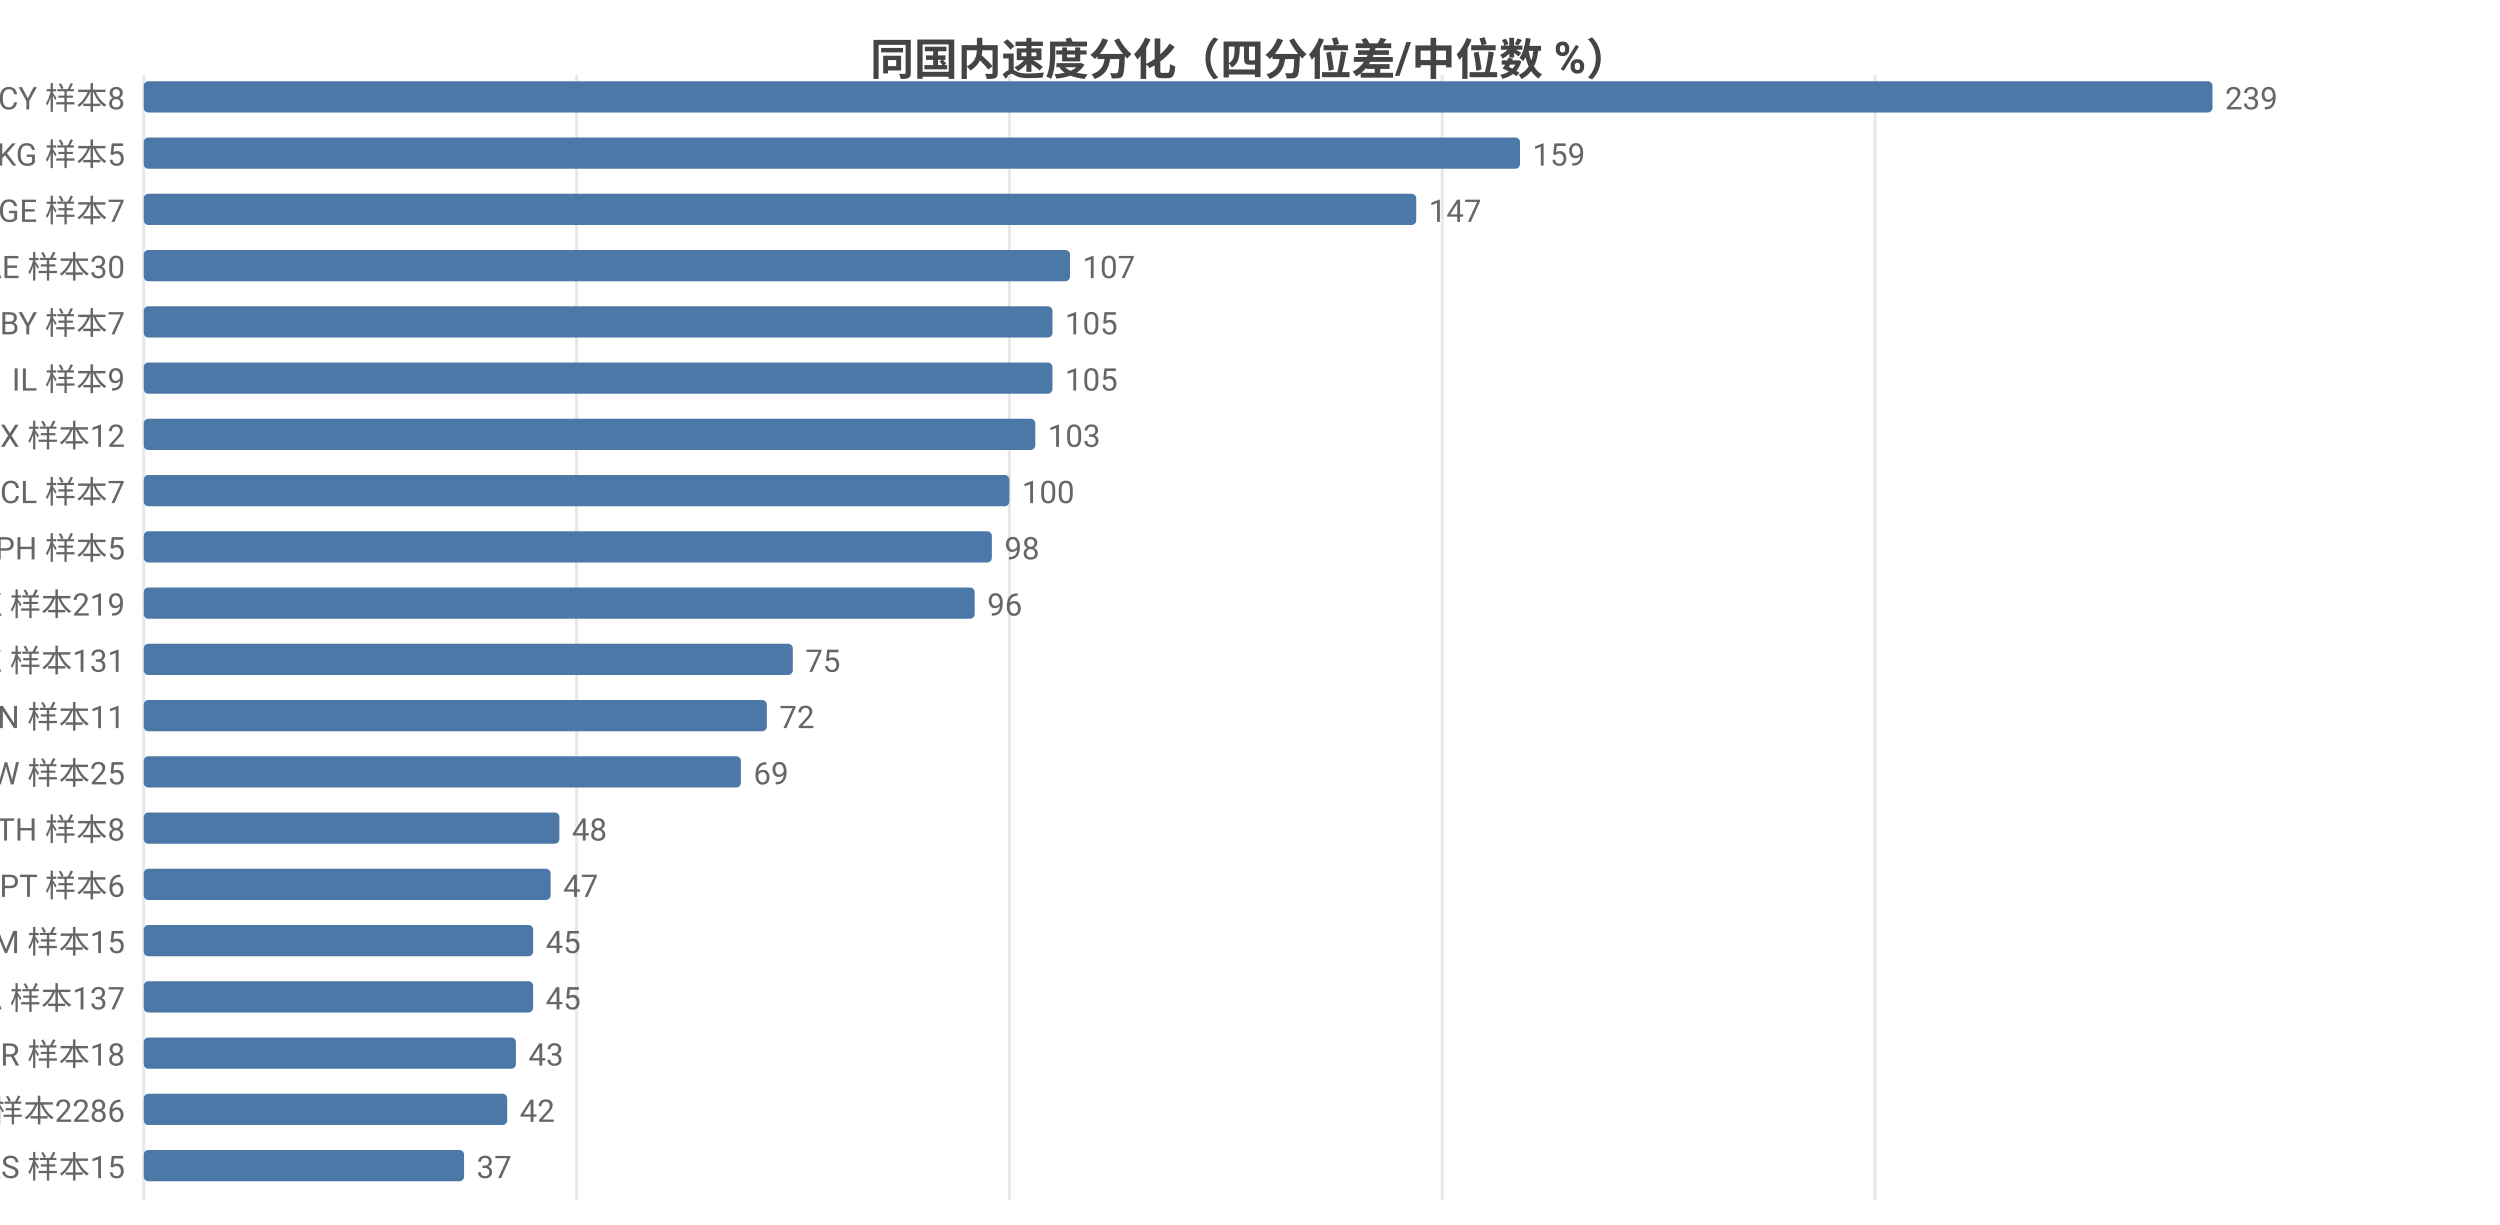
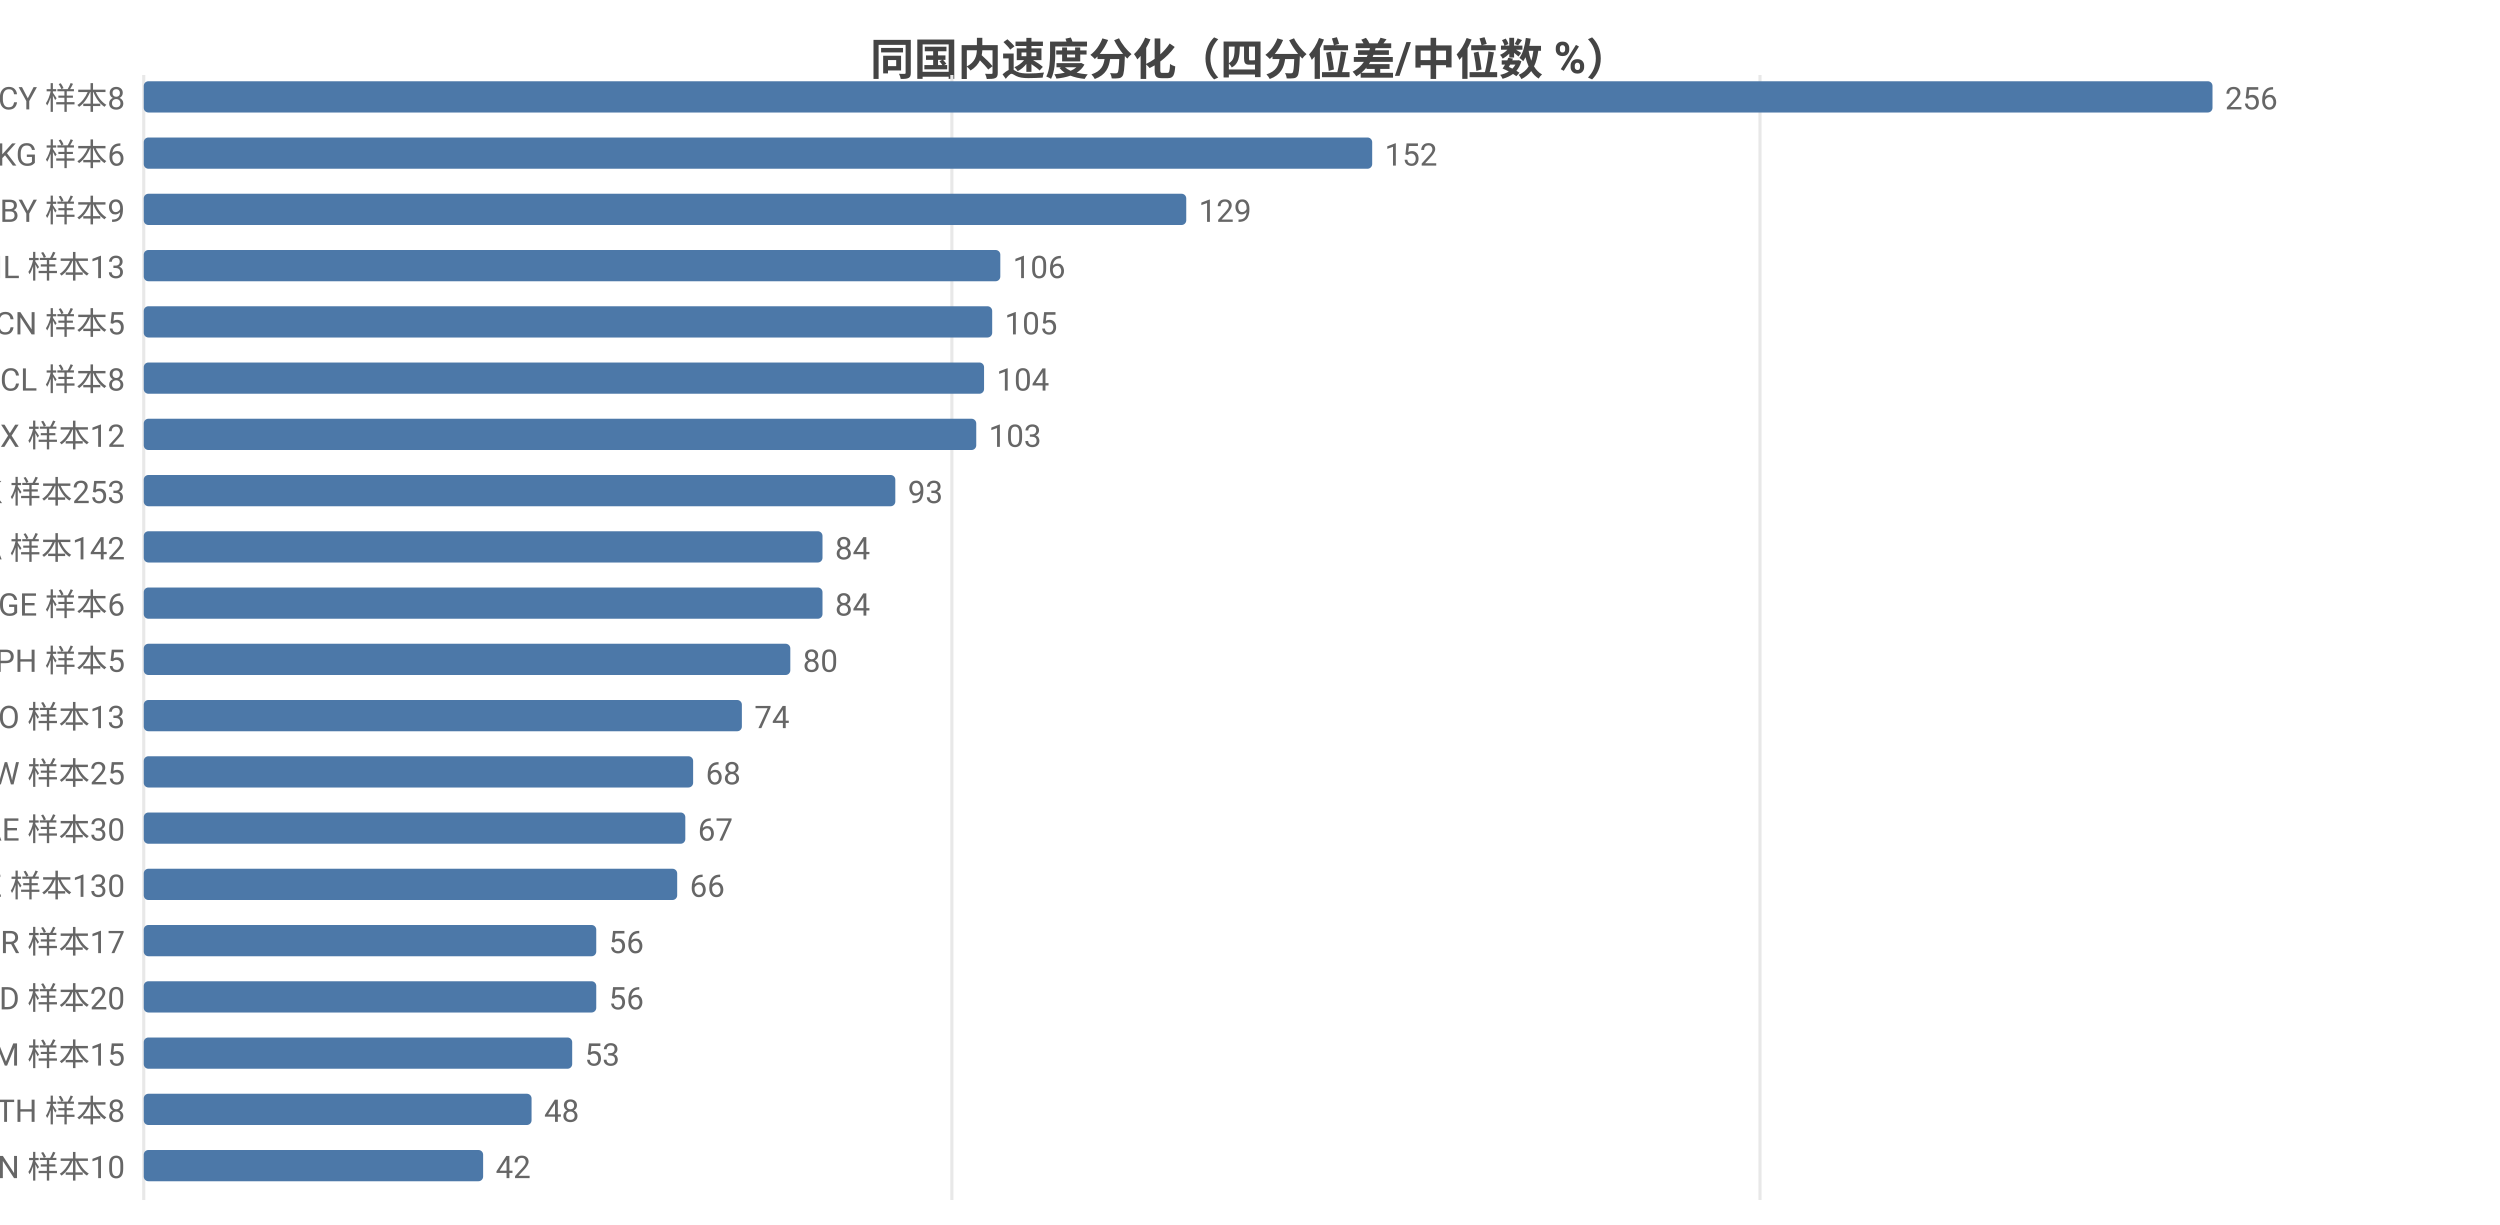
<svg xmlns="http://www.w3.org/2000/svg" width="800" height="392" viewBox="0 0 800 392">
  <rect width="800" height="392" fill="#ffffff" />
  <style>text{font-family:system-ui,-apple-system,'Segoe UI',Roboto,'PingFang SC','Microsoft YaHei','Noto Sans CJK SC',sans-serif}.g{stroke:#e8e8e8;stroke-width:1}.a{stroke:#999;stroke-width:1}.t{font-size:10px;fill:#666}.m{font-size:10px;text-anchor:middle;fill:#666}.e{font-size:10px;text-anchor:end;fill:#666}.l{font-size:11px;fill:#333}.tt{font-size:14px;font-weight:600;text-anchor:middle;fill:#444}.em{font-size:13px;text-anchor:middle;fill:#999}</style>
  <text class="tt" x="400.0" y="24">同国内速度分化（四分位差/中位数 %）</text>
  <line class="g" x1="46" y1="24" x2="46" y2="384" />
-   <line class="g" x1="184.5" y1="24" x2="184.5" y2="384" />
-   <line class="g" x1="323.0" y1="24" x2="323.0" y2="384" />
-   <line class="g" x1="461.5" y1="24" x2="461.5" y2="384" />
-   <line class="g" x1="600.0" y1="24" x2="600.0" y2="384" />
+   <line class="g" x1="304.6" y1="24" x2="304.6" y2="384" />
+   <line class="g" x1="563.2" y1="24" x2="563.2" y2="384" />
  <text class="e" x="40" y="35">CY 样本8</text>
  <rect x="46" y="26" width="662" height="10" fill="#4c78a8" rx="1.5" />
-   <text class="t" x="712" y="35">239</text>
-   <text class="e" x="40" y="53">KG 样本5</text>
-   <rect x="46" y="44" width="440.4" height="10" fill="#4c78a8" rx="1.5" />
-   <text class="t" x="490.4" y="53">159</text>
-   <text class="e" x="40" y="71">GE 样本7</text>
-   <rect x="46" y="62" width="407.2" height="10" fill="#4c78a8" rx="1.5" />
-   <text class="t" x="457.2" y="71">147</text>
-   <text class="e" x="40" y="89">AE 样本30</text>
-   <rect x="46" y="80" width="296.4" height="10" fill="#4c78a8" rx="1.5" />
-   <text class="t" x="346.4" y="89">107</text>
-   <text class="e" x="40" y="107">BY 样本7</text>
-   <rect x="46" y="98" width="290.8" height="10" fill="#4c78a8" rx="1.5" />
-   <text class="t" x="340.8" y="107">105</text>
-   <text class="e" x="40" y="125">IL 样本9</text>
-   <rect x="46" y="116" width="290.8" height="10" fill="#4c78a8" rx="1.5" />
-   <text class="t" x="340.8" y="125">105</text>
+   <text class="t" x="712" y="35">256</text>
+   <text class="e" x="40" y="53">KG 样本6</text>
+   <rect x="46" y="44" width="393.1" height="10" fill="#4c78a8" rx="1.5" />
+   <text class="t" x="443.1" y="53">152</text>
+   <text class="e" x="40" y="71">BY 样本9</text>
+   <rect x="46" y="62" width="333.6" height="10" fill="#4c78a8" rx="1.5" />
+   <text class="t" x="383.6" y="71">129</text>
+   <text class="e" x="40" y="89">IL 样本13</text>
+   <rect x="46" y="80" width="274.1" height="10" fill="#4c78a8" rx="1.5" />
+   <text class="t" x="324.1" y="89">106</text>
+   <text class="e" x="40" y="107">CN 样本5</text>
+   <rect x="46" y="98" width="271.5" height="10" fill="#4c78a8" rx="1.5" />
+   <text class="t" x="321.5" y="107">105</text>
+   <text class="e" x="40" y="125">CL 样本8</text>
+   <rect x="46" y="116" width="268.9" height="10" fill="#4c78a8" rx="1.5" />
+   <text class="t" x="318.9" y="125">104</text>
  <text class="e" x="40" y="143">MX 样本12</text>
-   <rect x="46" y="134" width="285.3" height="10" fill="#4c78a8" rx="1.5" />
-   <text class="t" x="335.3" y="143">103</text>
-   <text class="e" x="40" y="161">CL 样本7</text>
-   <rect x="46" y="152" width="277.0" height="10" fill="#4c78a8" rx="1.5" />
-   <text class="t" x="327.0" y="161">100</text>
-   <text class="e" x="40" y="179">PH 样本5</text>
-   <rect x="46" y="170" width="271.4" height="10" fill="#4c78a8" rx="1.5" />
-   <text class="t" x="321.4" y="179">98</text>
-   <text class="e" x="40" y="197">HK 样本219</text>
-   <rect x="46" y="188" width="265.9" height="10" fill="#4c78a8" rx="1.5" />
-   <text class="t" x="315.9" y="197">96</text>
-   <text class="e" x="40" y="215">KZ 样本131</text>
-   <rect x="46" y="206" width="207.7" height="10" fill="#4c78a8" rx="1.5" />
-   <text class="t" x="257.7" y="215">75</text>
-   <text class="e" x="40" y="233">VN 样本11</text>
-   <rect x="46" y="224" width="199.4" height="10" fill="#4c78a8" rx="1.5" />
-   <text class="t" x="249.4" y="233">72</text>
+   <rect x="46" y="134" width="266.4" height="10" fill="#4c78a8" rx="1.5" />
+   <text class="t" x="316.4" y="143">103</text>
+   <text class="e" x="40" y="161">HK 样本253</text>
+   <rect x="46" y="152" width="240.5" height="10" fill="#4c78a8" rx="1.5" />
+   <text class="t" x="290.5" y="161">93</text>
+   <text class="e" x="40" y="179">CA 样本142</text>
+   <rect x="46" y="170" width="217.2" height="10" fill="#4c78a8" rx="1.5" />
+   <text class="t" x="267.2" y="179">84</text>
+   <text class="e" x="40" y="197">GE 样本6</text>
+   <rect x="46" y="188" width="217.2" height="10" fill="#4c78a8" rx="1.5" />
+   <text class="t" x="267.2" y="197">84</text>
+   <text class="e" x="40" y="215">PH 样本5</text>
+   <rect x="46" y="206" width="206.9" height="10" fill="#4c78a8" rx="1.5" />
+   <text class="t" x="256.9" y="215">80</text>
+   <text class="e" x="40" y="233">NO 样本13</text>
+   <rect x="46" y="224" width="191.4" height="10" fill="#4c78a8" rx="1.5" />
+   <text class="t" x="241.4" y="233">74</text>
  <text class="e" x="40" y="251">TW 样本25</text>
-   <rect x="46" y="242" width="191.1" height="10" fill="#4c78a8" rx="1.5" />
-   <text class="t" x="241.1" y="251">69</text>
-   <text class="e" x="40" y="269">TH 样本8</text>
-   <rect x="46" y="260" width="133.0" height="10" fill="#4c78a8" rx="1.5" />
-   <text class="t" x="183.0" y="269">48</text>
-   <text class="e" x="40" y="287">PT 样本6</text>
-   <rect x="46" y="278" width="130.2" height="10" fill="#4c78a8" rx="1.5" />
-   <text class="t" x="180.2" y="287">47</text>
-   <text class="e" x="40" y="305">AM 样本15</text>
-   <rect x="46" y="296" width="124.6" height="10" fill="#4c78a8" rx="1.5" />
-   <text class="t" x="174.6" y="305">45</text>
-   <text class="e" x="40" y="323">CA 样本137</text>
-   <rect x="46" y="314" width="124.6" height="10" fill="#4c78a8" rx="1.5" />
-   <text class="t" x="174.6" y="323">45</text>
-   <text class="e" x="40" y="341">BR 样本18</text>
-   <rect x="46" y="332" width="119.1" height="10" fill="#4c78a8" rx="1.5" />
-   <text class="t" x="169.1" y="341">43</text>
-   <text class="e" x="40" y="359">US 样本2286</text>
-   <rect x="46" y="350" width="116.3" height="10" fill="#4c78a8" rx="1.5" />
-   <text class="t" x="166.3" y="359">42</text>
-   <text class="e" x="40" y="377">RS 样本15</text>
-   <rect x="46" y="368" width="102.5" height="10" fill="#4c78a8" rx="1.5" />
-   <text class="t" x="152.5" y="377">37</text>
+   <rect x="46" y="242" width="175.8" height="10" fill="#4c78a8" rx="1.5" />
+   <text class="t" x="225.8" y="251">68</text>
+   <text class="e" x="40" y="269">AE 样本30</text>
+   <rect x="46" y="260" width="173.3" height="10" fill="#4c78a8" rx="1.5" />
+   <text class="t" x="223.3" y="269">67</text>
+   <text class="e" x="40" y="287">KZ 样本130</text>
+   <rect x="46" y="278" width="170.7" height="10" fill="#4c78a8" rx="1.5" />
+   <text class="t" x="220.7" y="287">66</text>
+   <text class="e" x="40" y="305">BR 样本17</text>
+   <rect x="46" y="296" width="144.8" height="10" fill="#4c78a8" rx="1.5" />
+   <text class="t" x="194.8" y="305">56</text>
+   <text class="e" x="40" y="323">MD 样本20</text>
+   <rect x="46" y="314" width="144.8" height="10" fill="#4c78a8" rx="1.5" />
+   <text class="t" x="194.8" y="323">56</text>
+   <text class="e" x="40" y="341">AM 样本15</text>
+   <rect x="46" y="332" width="137.1" height="10" fill="#4c78a8" rx="1.5" />
+   <text class="t" x="187.1" y="341">53</text>
+   <text class="e" x="40" y="359">TH 样本8</text>
+   <rect x="46" y="350" width="124.1" height="10" fill="#4c78a8" rx="1.5" />
+   <text class="t" x="174.1" y="359">48</text>
+   <text class="e" x="40" y="377">VN 样本10</text>
+   <rect x="46" y="368" width="108.6" height="10" fill="#4c78a8" rx="1.5" />
+   <text class="t" x="158.6" y="377">42</text>
</svg>
